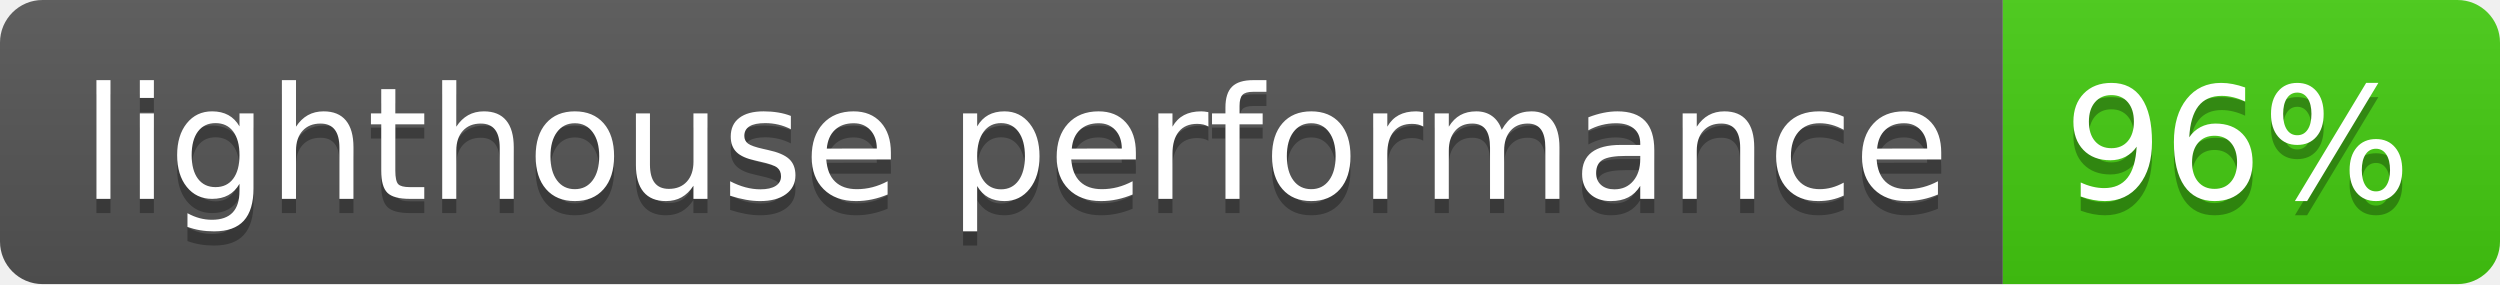
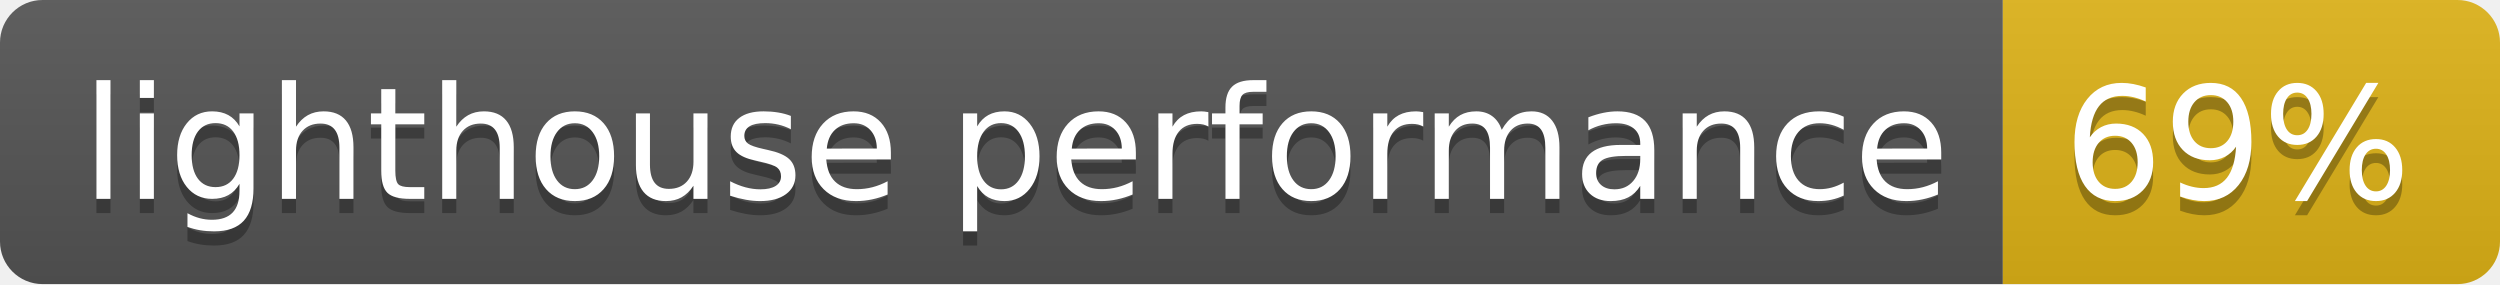
- <svg xmlns="http://www.w3.org/2000/svg" width="176" height="20" role="img" aria-label="lighthouse performance: 96%">
+ <svg xmlns="http://www.w3.org/2000/svg" width="176" height="20" role="img" aria-label="lighthouse performance: 69%">
  <linearGradient id="s" x2="0" y2="100%">
    <stop offset="0" stop-color="#bbb" stop-opacity=".1" />
    <stop offset="1" stop-opacity=".1" />
  </linearGradient>
  <clipPath id="r">
    <rect width="176" height="20" rx="3" fill="#fff" />
  </clipPath>
  <g clip-path="url(#r)">
    <rect width="141" height="20" fill="#555" />
-     <rect x="141" width="35" height="20" fill="#4c1" />
+     <rect x="141" width="35" height="20" fill="#dfb317" />
    <rect width="176" height="20" fill="url(#s)" />
  </g>
  <g fill="#fff" text-anchor="middle" font-family="Verdana,Geneva,DejaVu Sans,sans-serif" text-rendering="geometricPrecision" font-size="110">
    <text aria-hidden="true" x="715" y="150" fill="#010101" fill-opacity=".3" transform="scale(.1)" textLength="1310">lighthouse performance</text>
    <text x="715" y="140" transform="scale(.1)" fill="#fff" textLength="1310">lighthouse performance</text>
-     <text aria-hidden="true" x="1575" y="150" fill="#010101" fill-opacity=".3" transform="scale(.1)" textLength="250">96%</text>
-     <text x="1575" y="140" transform="scale(.1)" fill="#fff" textLength="250">96%</text>
+     <text aria-hidden="true" x="1575" y="150" fill="#010101" fill-opacity=".3" transform="scale(.1)" textLength="250">69%</text>
+     <text x="1575" y="140" transform="scale(.1)" fill="#fff" textLength="250">69%</text>
  </g>
</svg>
